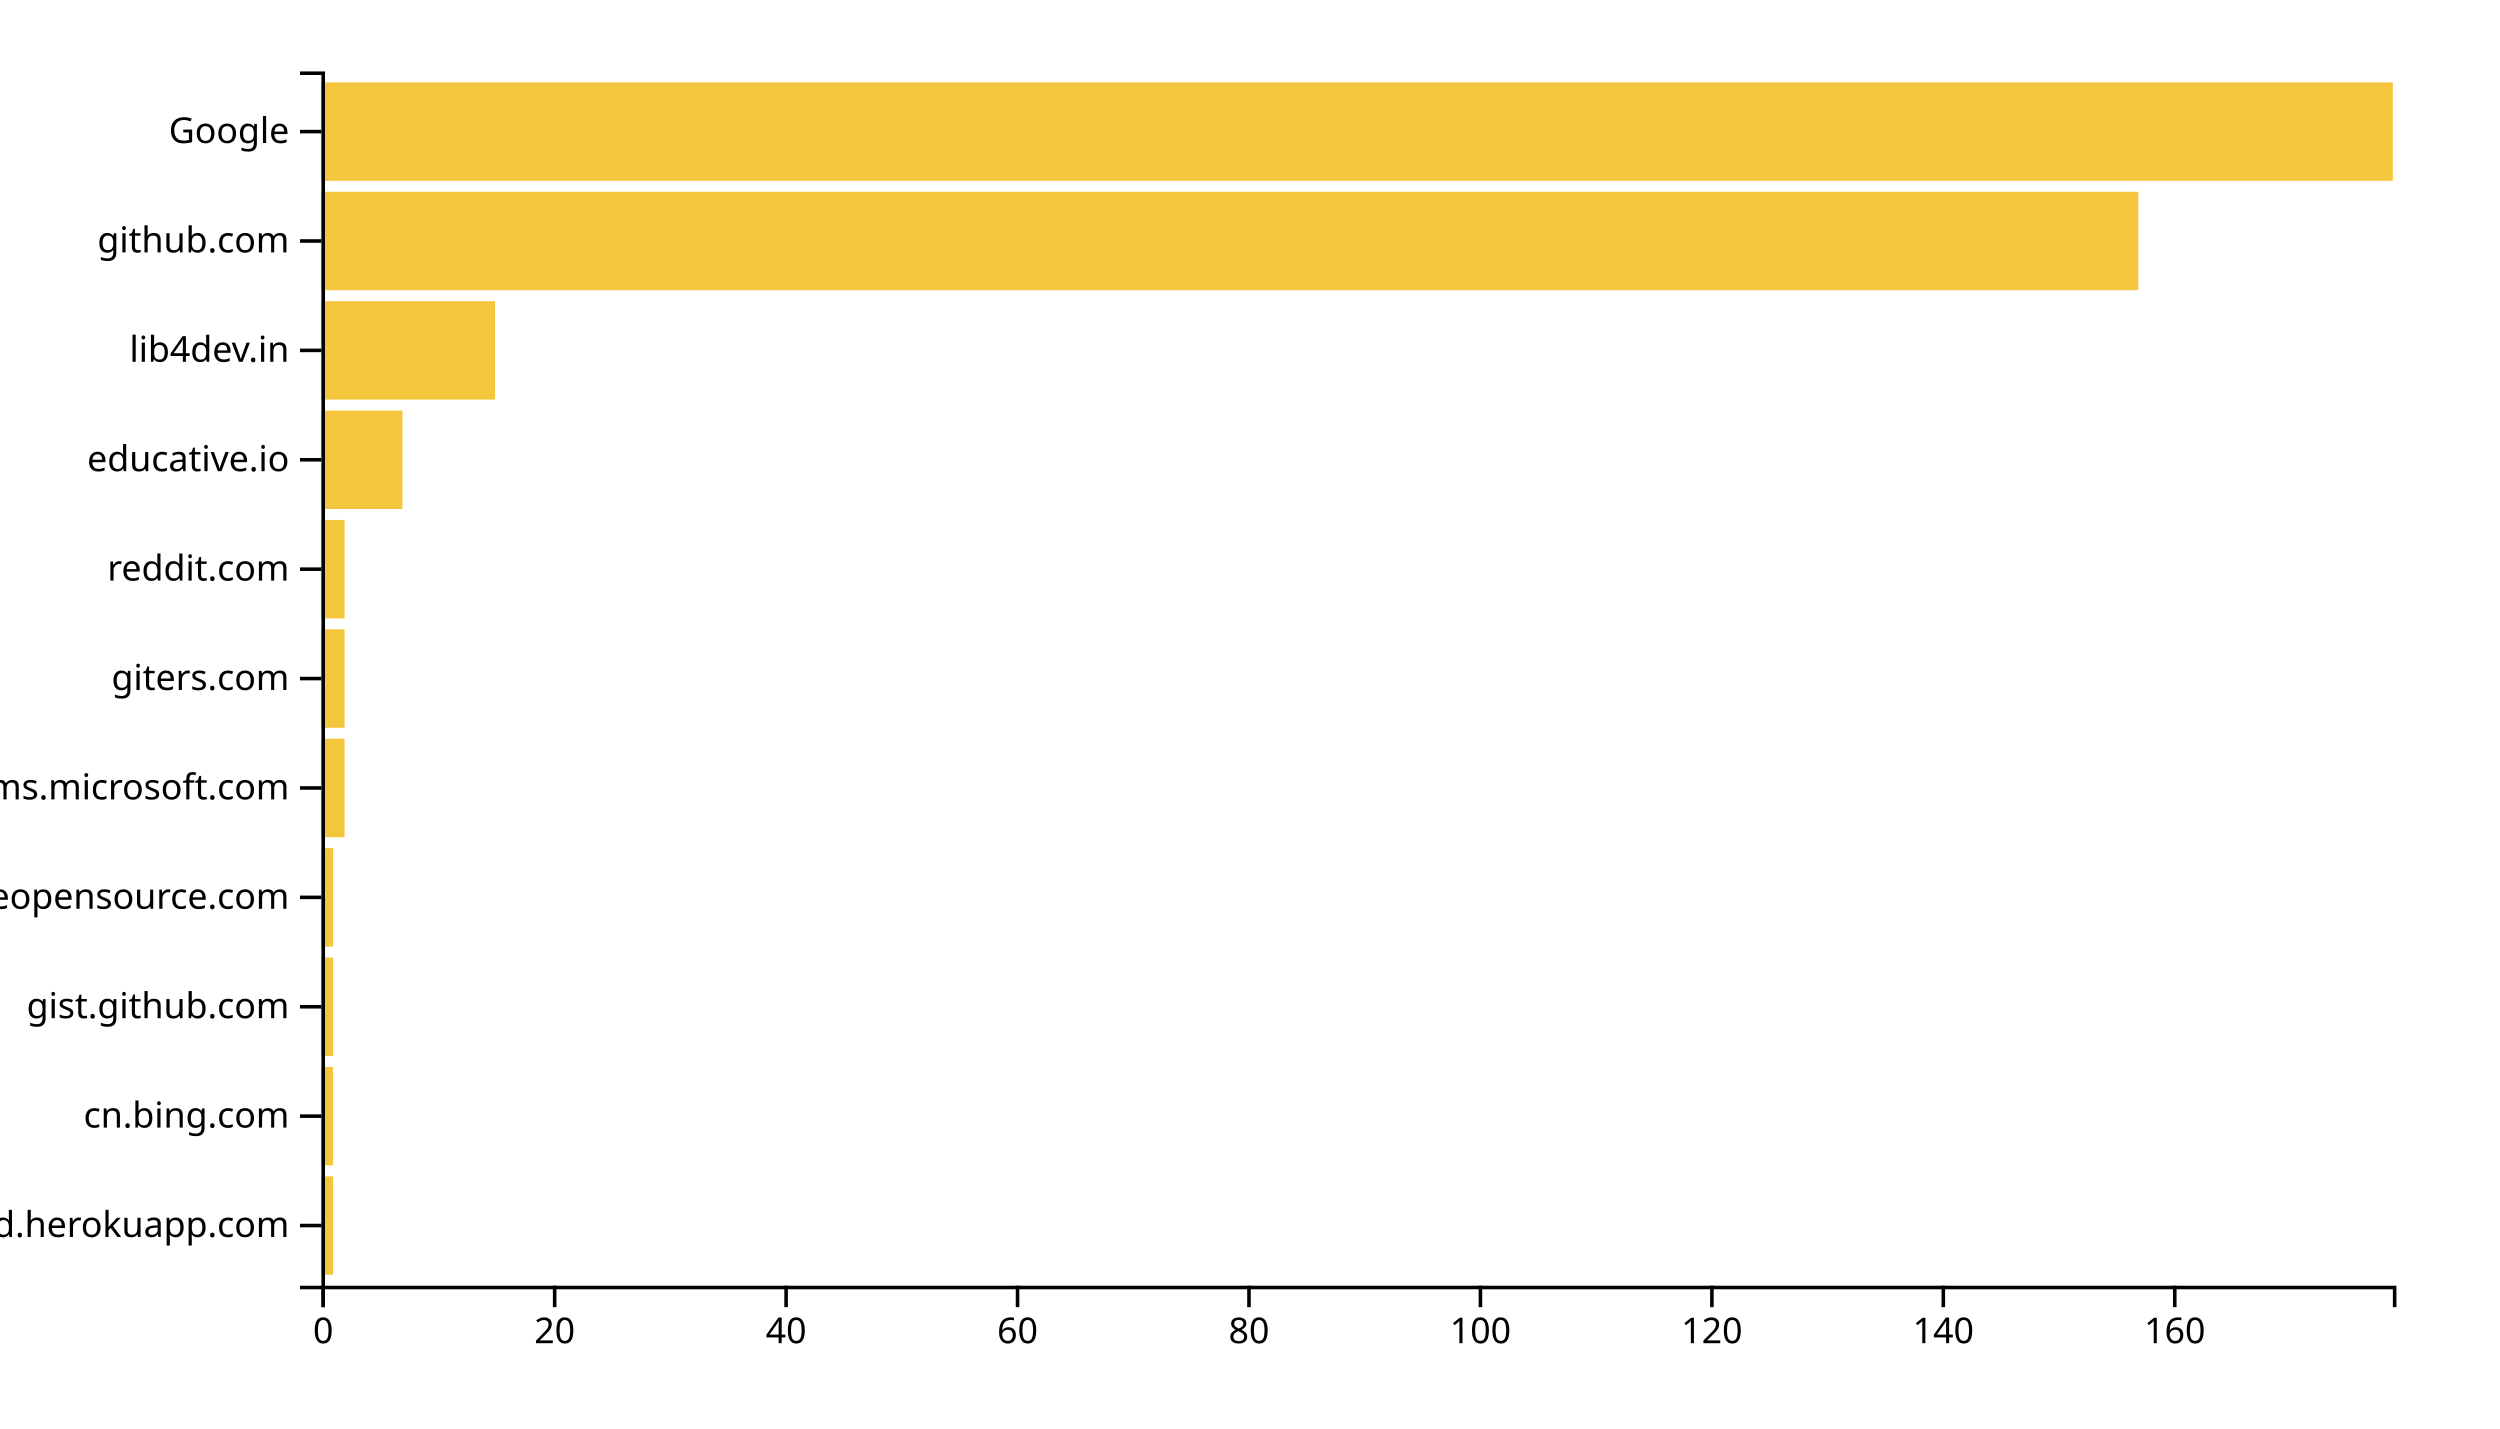
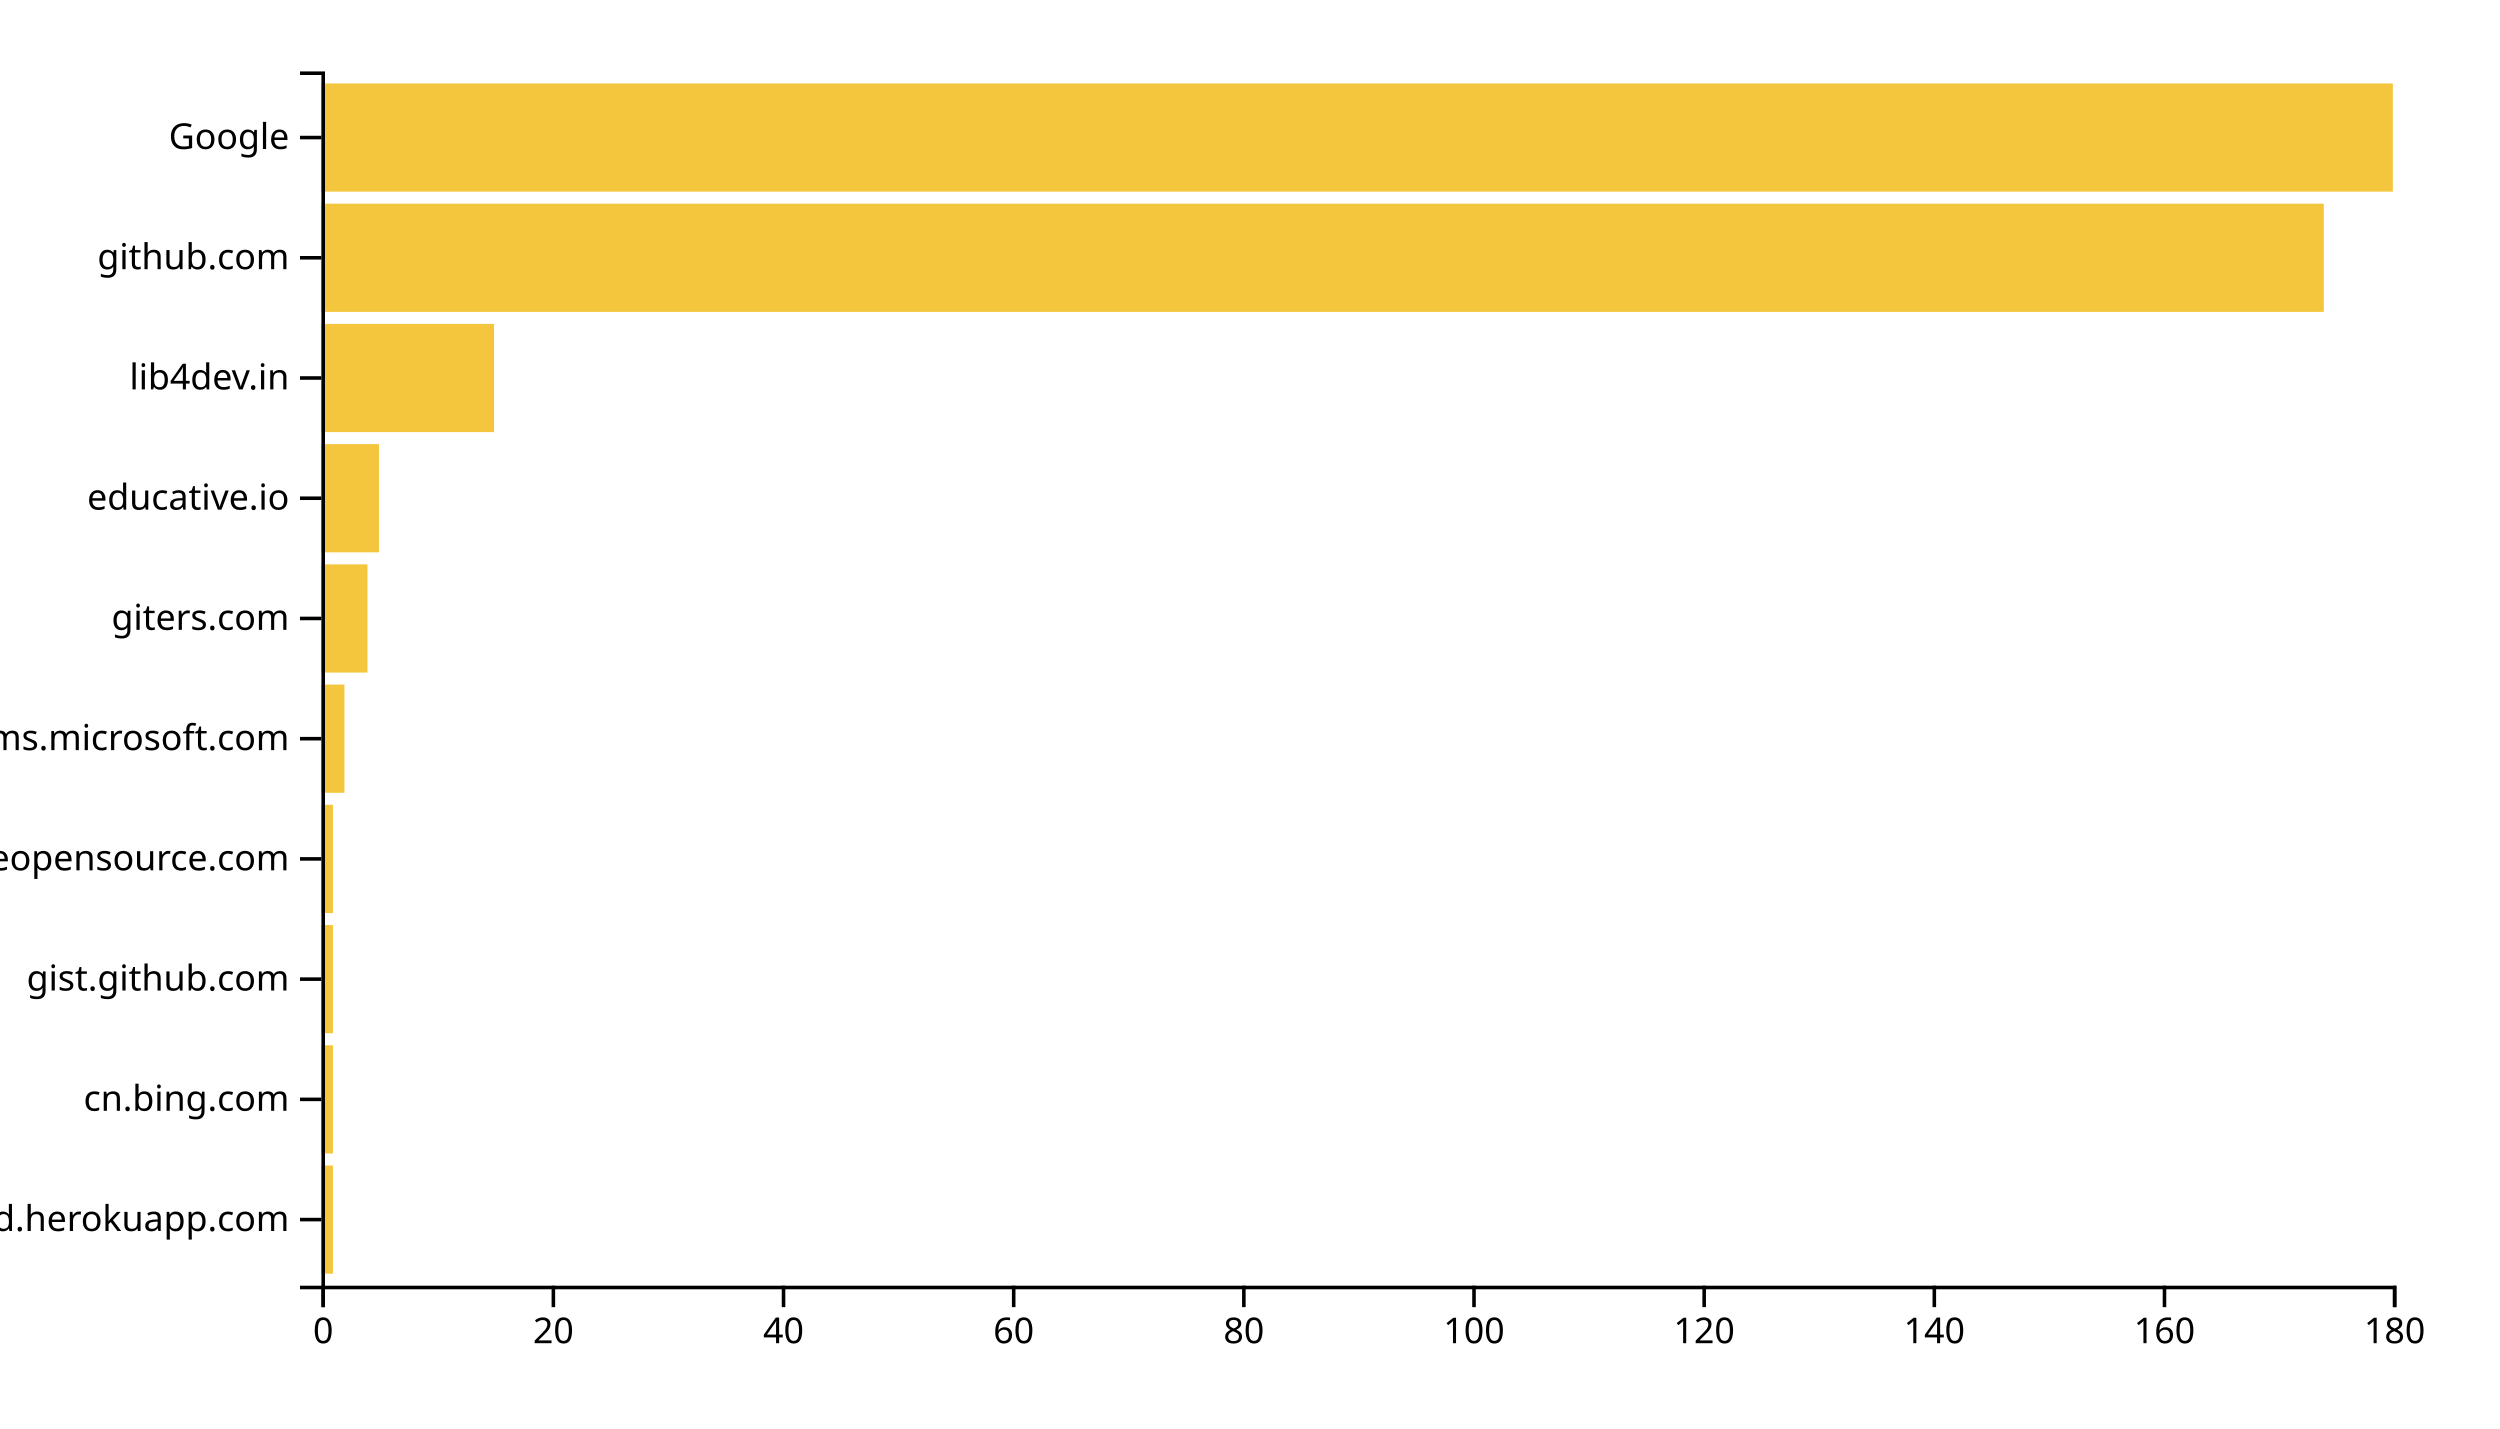
<svg xmlns="http://www.w3.org/2000/svg" width="700" height="400">
  <g transform="translate(90,20)">
-     <rect class="bar" width="3.24" y="309.369" height="27.568" style="fill: #f4c63d; text-anchor: end;" />
-     <rect class="bar" width="3.24" y="278.739" height="27.568" style="fill: #f4c63d; text-anchor: end;" />
-     <rect class="bar" width="3.24" y="248.108" height="27.568" style="fill: #f4c63d; text-anchor: end;" />
-     <rect class="bar" width="3.24" y="217.477" height="27.568" style="fill: #f4c63d; text-anchor: end;" />
-     <rect class="bar" width="6.48" y="186.847" height="27.568" style="fill: #f4c63d; text-anchor: end;" />
-     <rect class="bar" width="6.48" y="156.216" height="27.568" style="fill: #f4c63d; text-anchor: end;" />
-     <rect class="bar" width="6.48" y="125.586" height="27.568" style="fill: #f4c63d; text-anchor: end;" />
-     <rect class="bar" width="22.682" y="94.955" height="27.568" style="fill: #f4c63d; text-anchor: end;" />
-     <rect class="bar" width="48.603" y="64.324" height="27.568" style="fill: #f4c63d; text-anchor: end;" />
-     <rect class="bar" width="508.715" y="33.694" height="27.568" style="fill: #f4c63d; text-anchor: end;" />
-     <rect class="bar" width="580" y="3.063" height="27.568" style="fill: #f4c63d; text-anchor: end;" />
+     <rect class="bar" width="3.222" y="306.337" height="30.297" style="fill: #f4c63d; text-anchor: end;" />
+     <rect class="bar" width="3.222" y="272.673" height="30.297" style="fill: #f4c63d; text-anchor: end;" />
+     <rect class="bar" width="3.222" y="239.01" height="30.297" style="fill: #f4c63d; text-anchor: end;" />
+     <rect class="bar" width="3.222" y="205.347" height="30.297" style="fill: #f4c63d; text-anchor: end;" />
+     <rect class="bar" width="6.444" y="171.683" height="30.297" style="fill: #f4c63d; text-anchor: end;" />
+     <rect class="bar" width="12.889" y="138.02" height="30.297" style="fill: #f4c63d; text-anchor: end;" />
+     <rect class="bar" width="16.111" y="104.356" height="30.297" style="fill: #f4c63d; text-anchor: end;" />
+     <rect class="bar" width="48.333" y="70.693" height="30.297" style="fill: #f4c63d; text-anchor: end;" />
+     <rect class="bar" width="560.667" y="37.03" height="30.297" style="fill: #f4c63d; text-anchor: end;" />
+     <rect class="bar" width="580" y="3.366" height="30.297" style="fill: #f4c63d; text-anchor: end;" />
    <g transform="translate(0,340)" fill="none" font-size="10" font-family="sans-serif" text-anchor="middle">
      <path class="domain" stroke="currentColor" d="M0.5,6V0.5H580.5V6" />
      <g class="tick" opacity="1" transform="translate(0.5,0)">
        <line stroke="currentColor" y2="6" />
        <text fill="currentColor" y="9" dy="0.71em">0</text>
      </g>
-       <g class="tick" opacity="1" transform="translate(65.30447,0)">
+       <g class="tick" opacity="1" transform="translate(64.94444,0)">
        <line stroke="currentColor" y2="6" />
        <text fill="currentColor" y="9" dy="0.71em">20</text>
      </g>
-       <g class="tick" opacity="1" transform="translate(130.1089,0)">
+       <g class="tick" opacity="1" transform="translate(129.3889,0)">
        <line stroke="currentColor" y2="6" />
        <text fill="currentColor" y="9" dy="0.71em">40</text>
      </g>
-       <g class="tick" opacity="1" transform="translate(194.9134,0)">
+       <g class="tick" opacity="1" transform="translate(193.8333,0)">
        <line stroke="currentColor" y2="6" />
        <text fill="currentColor" y="9" dy="0.71em">60</text>
      </g>
-       <g class="tick" opacity="1" transform="translate(259.7179,0)">
+       <g class="tick" opacity="1" transform="translate(258.2778,0)">
        <line stroke="currentColor" y2="6" />
        <text fill="currentColor" y="9" dy="0.71em">80</text>
      </g>
-       <g class="tick" opacity="1" transform="translate(324.5223,0)">
+       <g class="tick" opacity="1" transform="translate(322.7222,0)">
        <line stroke="currentColor" y2="6" />
        <text fill="currentColor" y="9" dy="0.71em">100</text>
      </g>
-       <g class="tick" opacity="1" transform="translate(389.3268,0)">
+       <g class="tick" opacity="1" transform="translate(387.1667,0)">
        <line stroke="currentColor" y2="6" />
        <text fill="currentColor" y="9" dy="0.71em">120</text>
      </g>
-       <g class="tick" opacity="1" transform="translate(454.1313,0)">
+       <g class="tick" opacity="1" transform="translate(451.6111,0)">
        <line stroke="currentColor" y2="6" />
        <text fill="currentColor" y="9" dy="0.71em">140</text>
      </g>
-       <g class="tick" opacity="1" transform="translate(518.9358,0)">
+       <g class="tick" opacity="1" transform="translate(516.0556,0)">
        <line stroke="currentColor" y2="6" />
        <text fill="currentColor" y="9" dy="0.71em">160</text>
+       </g>
+       <g class="tick" opacity="1" transform="translate(580.5,0)">
+         <line stroke="currentColor" y2="6" />
+         <text fill="currentColor" y="9" dy="0.71em">180</text>
      </g>
    </g>
    <g fill="none" font-size="10" font-family="sans-serif" text-anchor="end">
      <path class="domain" stroke="currentColor" d="M-6,340.5H0.5V0.5H-6" />
-       <g class="tick" opacity="1" transform="translate(0,323.1532)">
+       <g class="tick" opacity="1" transform="translate(0,321.4851)">
        <line stroke="currentColor" x2="-6" />
        <text fill="currentColor" x="-9" dy="0.32em">awesomeopensource-newprod.herokuapp.com</text>
      </g>
-       <g class="tick" opacity="1" transform="translate(0,292.5225)">
+       <g class="tick" opacity="1" transform="translate(0,287.8218)">
        <line stroke="currentColor" x2="-6" />
        <text fill="currentColor" x="-9" dy="0.32em">cn.bing.com</text>
      </g>
-       <g class="tick" opacity="1" transform="translate(0,261.8919)">
+       <g class="tick" opacity="1" transform="translate(0,254.1584)">
        <line stroke="currentColor" x2="-6" />
        <text fill="currentColor" x="-9" dy="0.32em">gist.github.com</text>
      </g>
-       <g class="tick" opacity="1" transform="translate(0,231.2613)">
+       <g class="tick" opacity="1" transform="translate(0,220.495)">
        <line stroke="currentColor" x2="-6" />
        <text fill="currentColor" x="-9" dy="0.32em">awesomeopensource.com</text>
      </g>
-       <g class="tick" opacity="1" transform="translate(0,200.6306)">
+       <g class="tick" opacity="1" transform="translate(0,186.8317)">
        <line stroke="currentColor" x2="-6" />
        <text fill="currentColor" x="-9" dy="0.32em">teams.microsoft.com</text>
      </g>
-       <g class="tick" opacity="1" transform="translate(0,170)">
+       <g class="tick" opacity="1" transform="translate(0,153.1683)">
        <line stroke="currentColor" x2="-6" />
        <text fill="currentColor" x="-9" dy="0.32em">giters.com</text>
      </g>
-       <g class="tick" opacity="1" transform="translate(0,139.3694)">
-         <line stroke="currentColor" x2="-6" />
-         <text fill="currentColor" x="-9" dy="0.32em">reddit.com</text>
-       </g>
-       <g class="tick" opacity="1" transform="translate(0,108.7387)">
+       <g class="tick" opacity="1" transform="translate(0,119.505)">
        <line stroke="currentColor" x2="-6" />
        <text fill="currentColor" x="-9" dy="0.32em">educative.io</text>
      </g>
-       <g class="tick" opacity="1" transform="translate(0,78.10811)">
+       <g class="tick" opacity="1" transform="translate(0,85.84158)">
        <line stroke="currentColor" x2="-6" />
        <text fill="currentColor" x="-9" dy="0.32em">lib4dev.in</text>
      </g>
-       <g class="tick" opacity="1" transform="translate(0,47.47748)">
+       <g class="tick" opacity="1" transform="translate(0,52.17822)">
        <line stroke="currentColor" x2="-6" />
        <text fill="currentColor" x="-9" dy="0.32em">github.com</text>
      </g>
-       <g class="tick" opacity="1" transform="translate(0,16.84685)">
+       <g class="tick" opacity="1" transform="translate(0,18.51485)">
        <line stroke="currentColor" x2="-6" />
        <text fill="currentColor" x="-9" dy="0.32em">Google</text>
      </g>
    </g>
  </g>
</svg>
